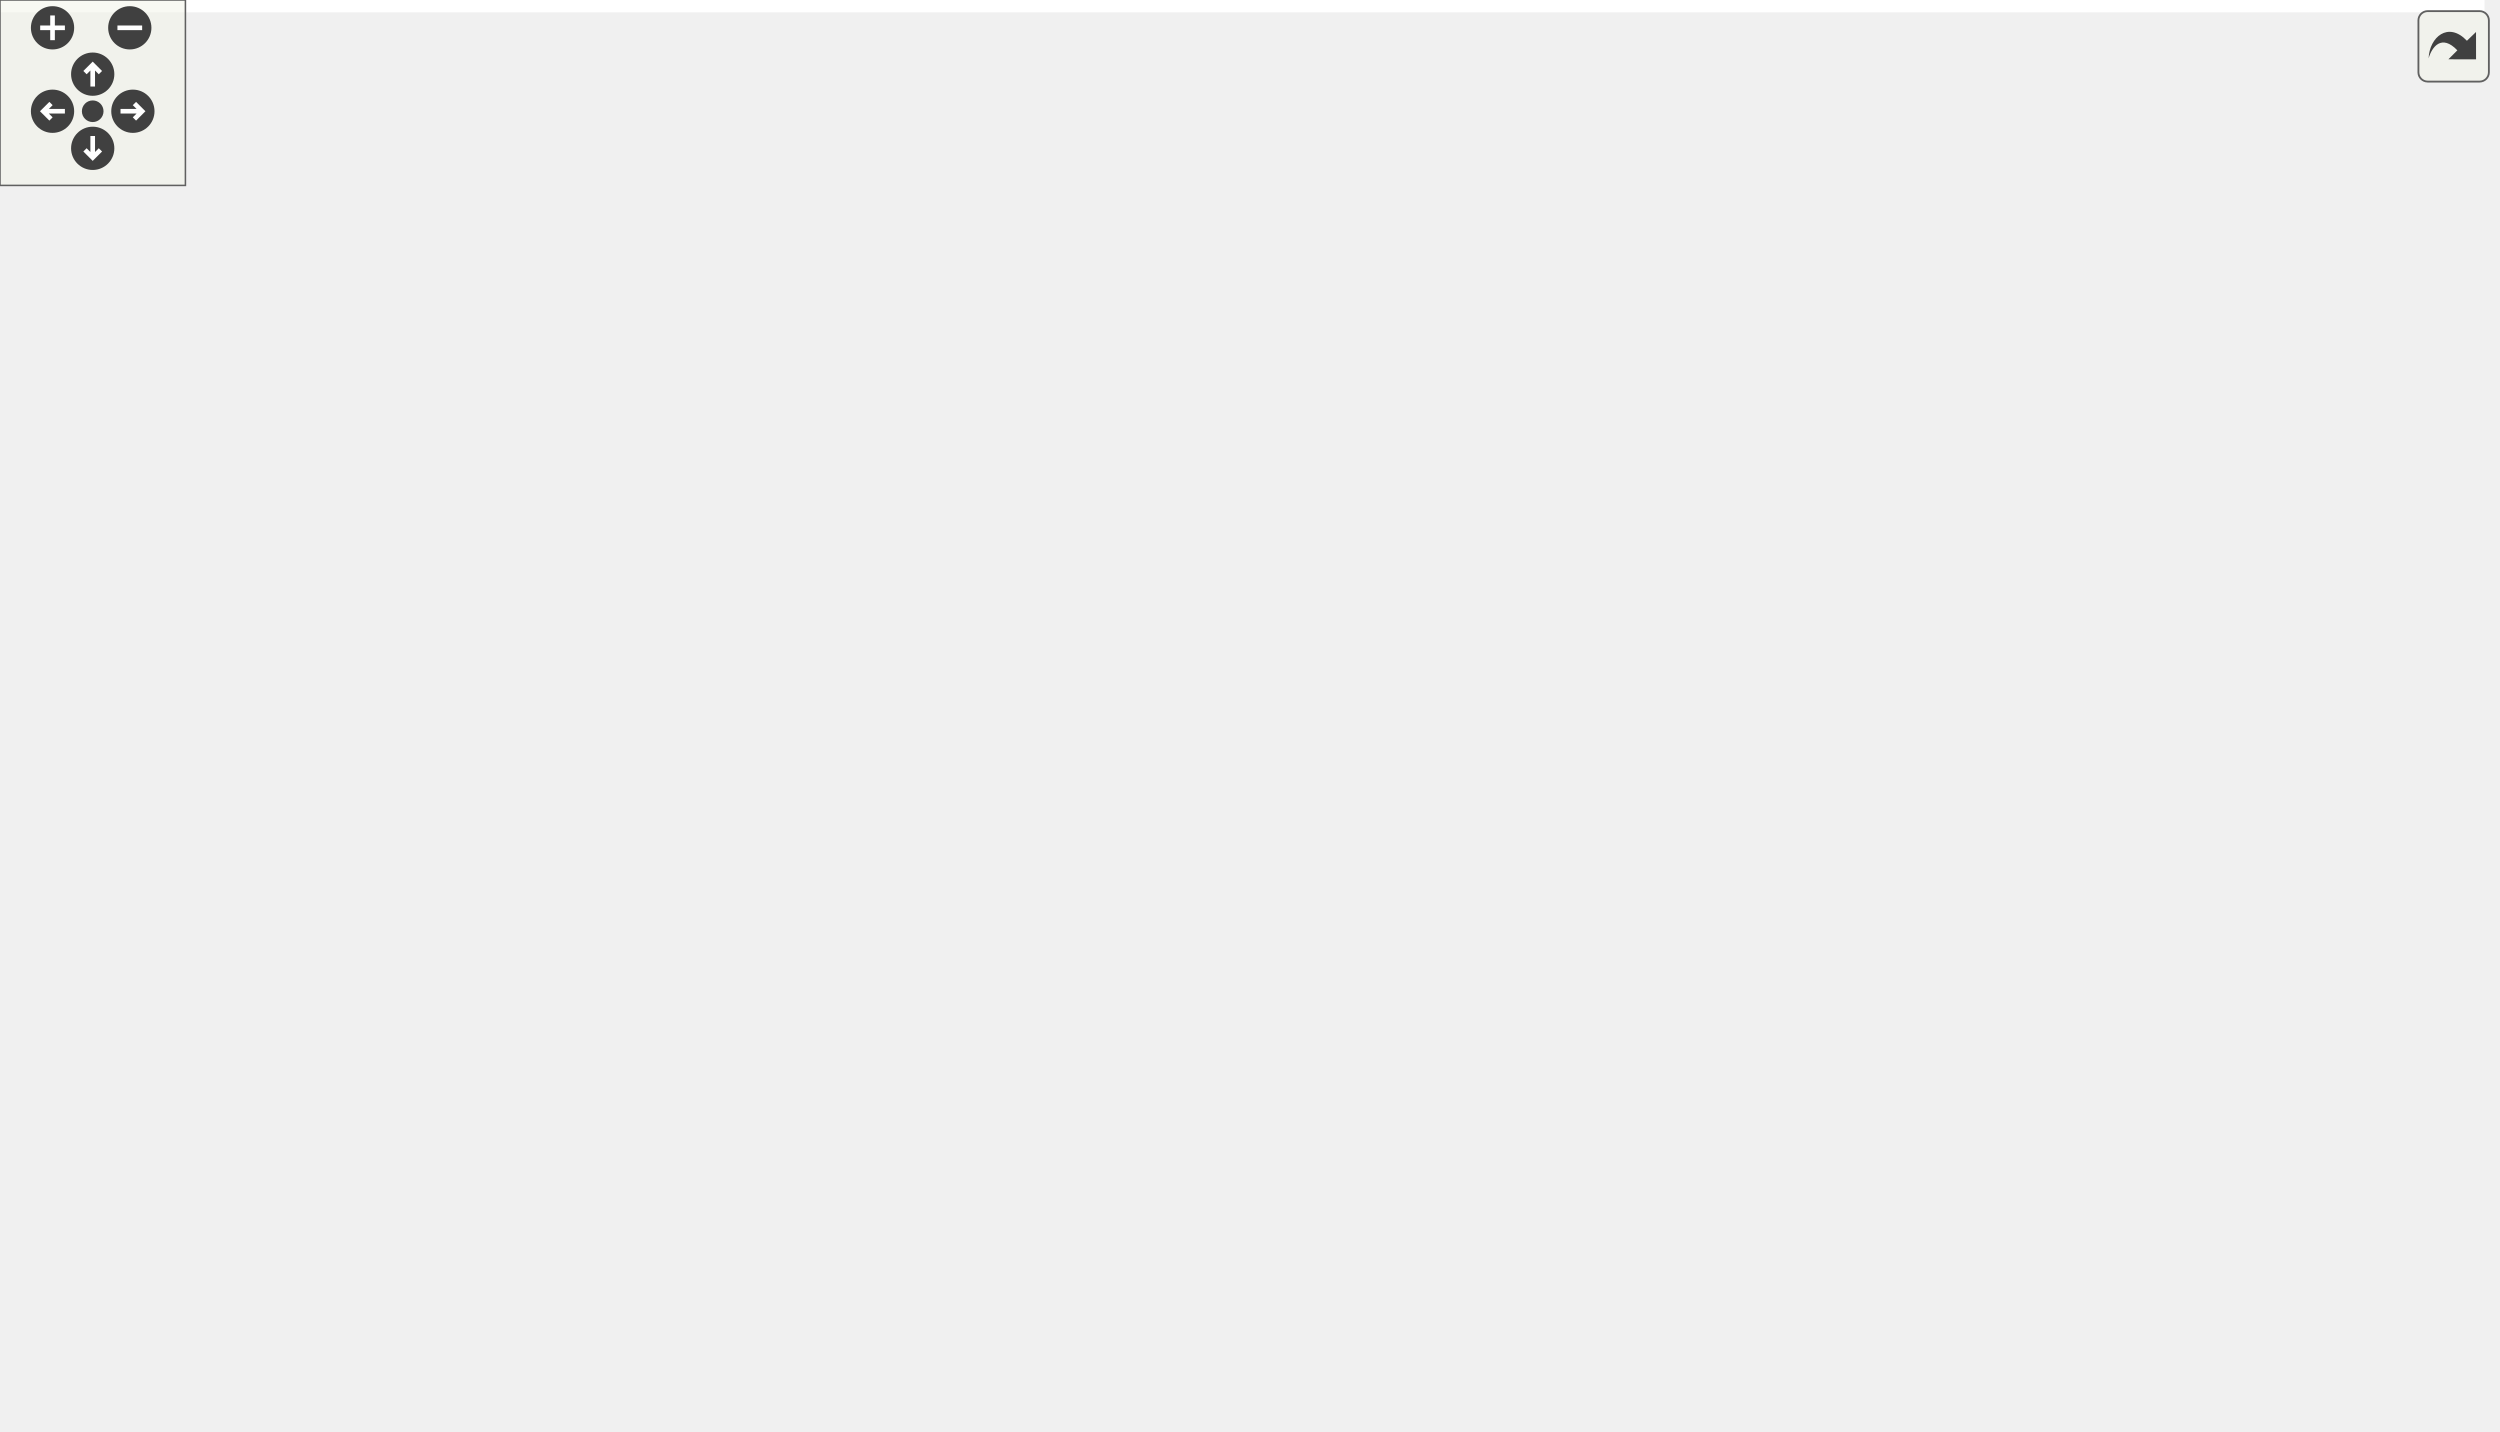
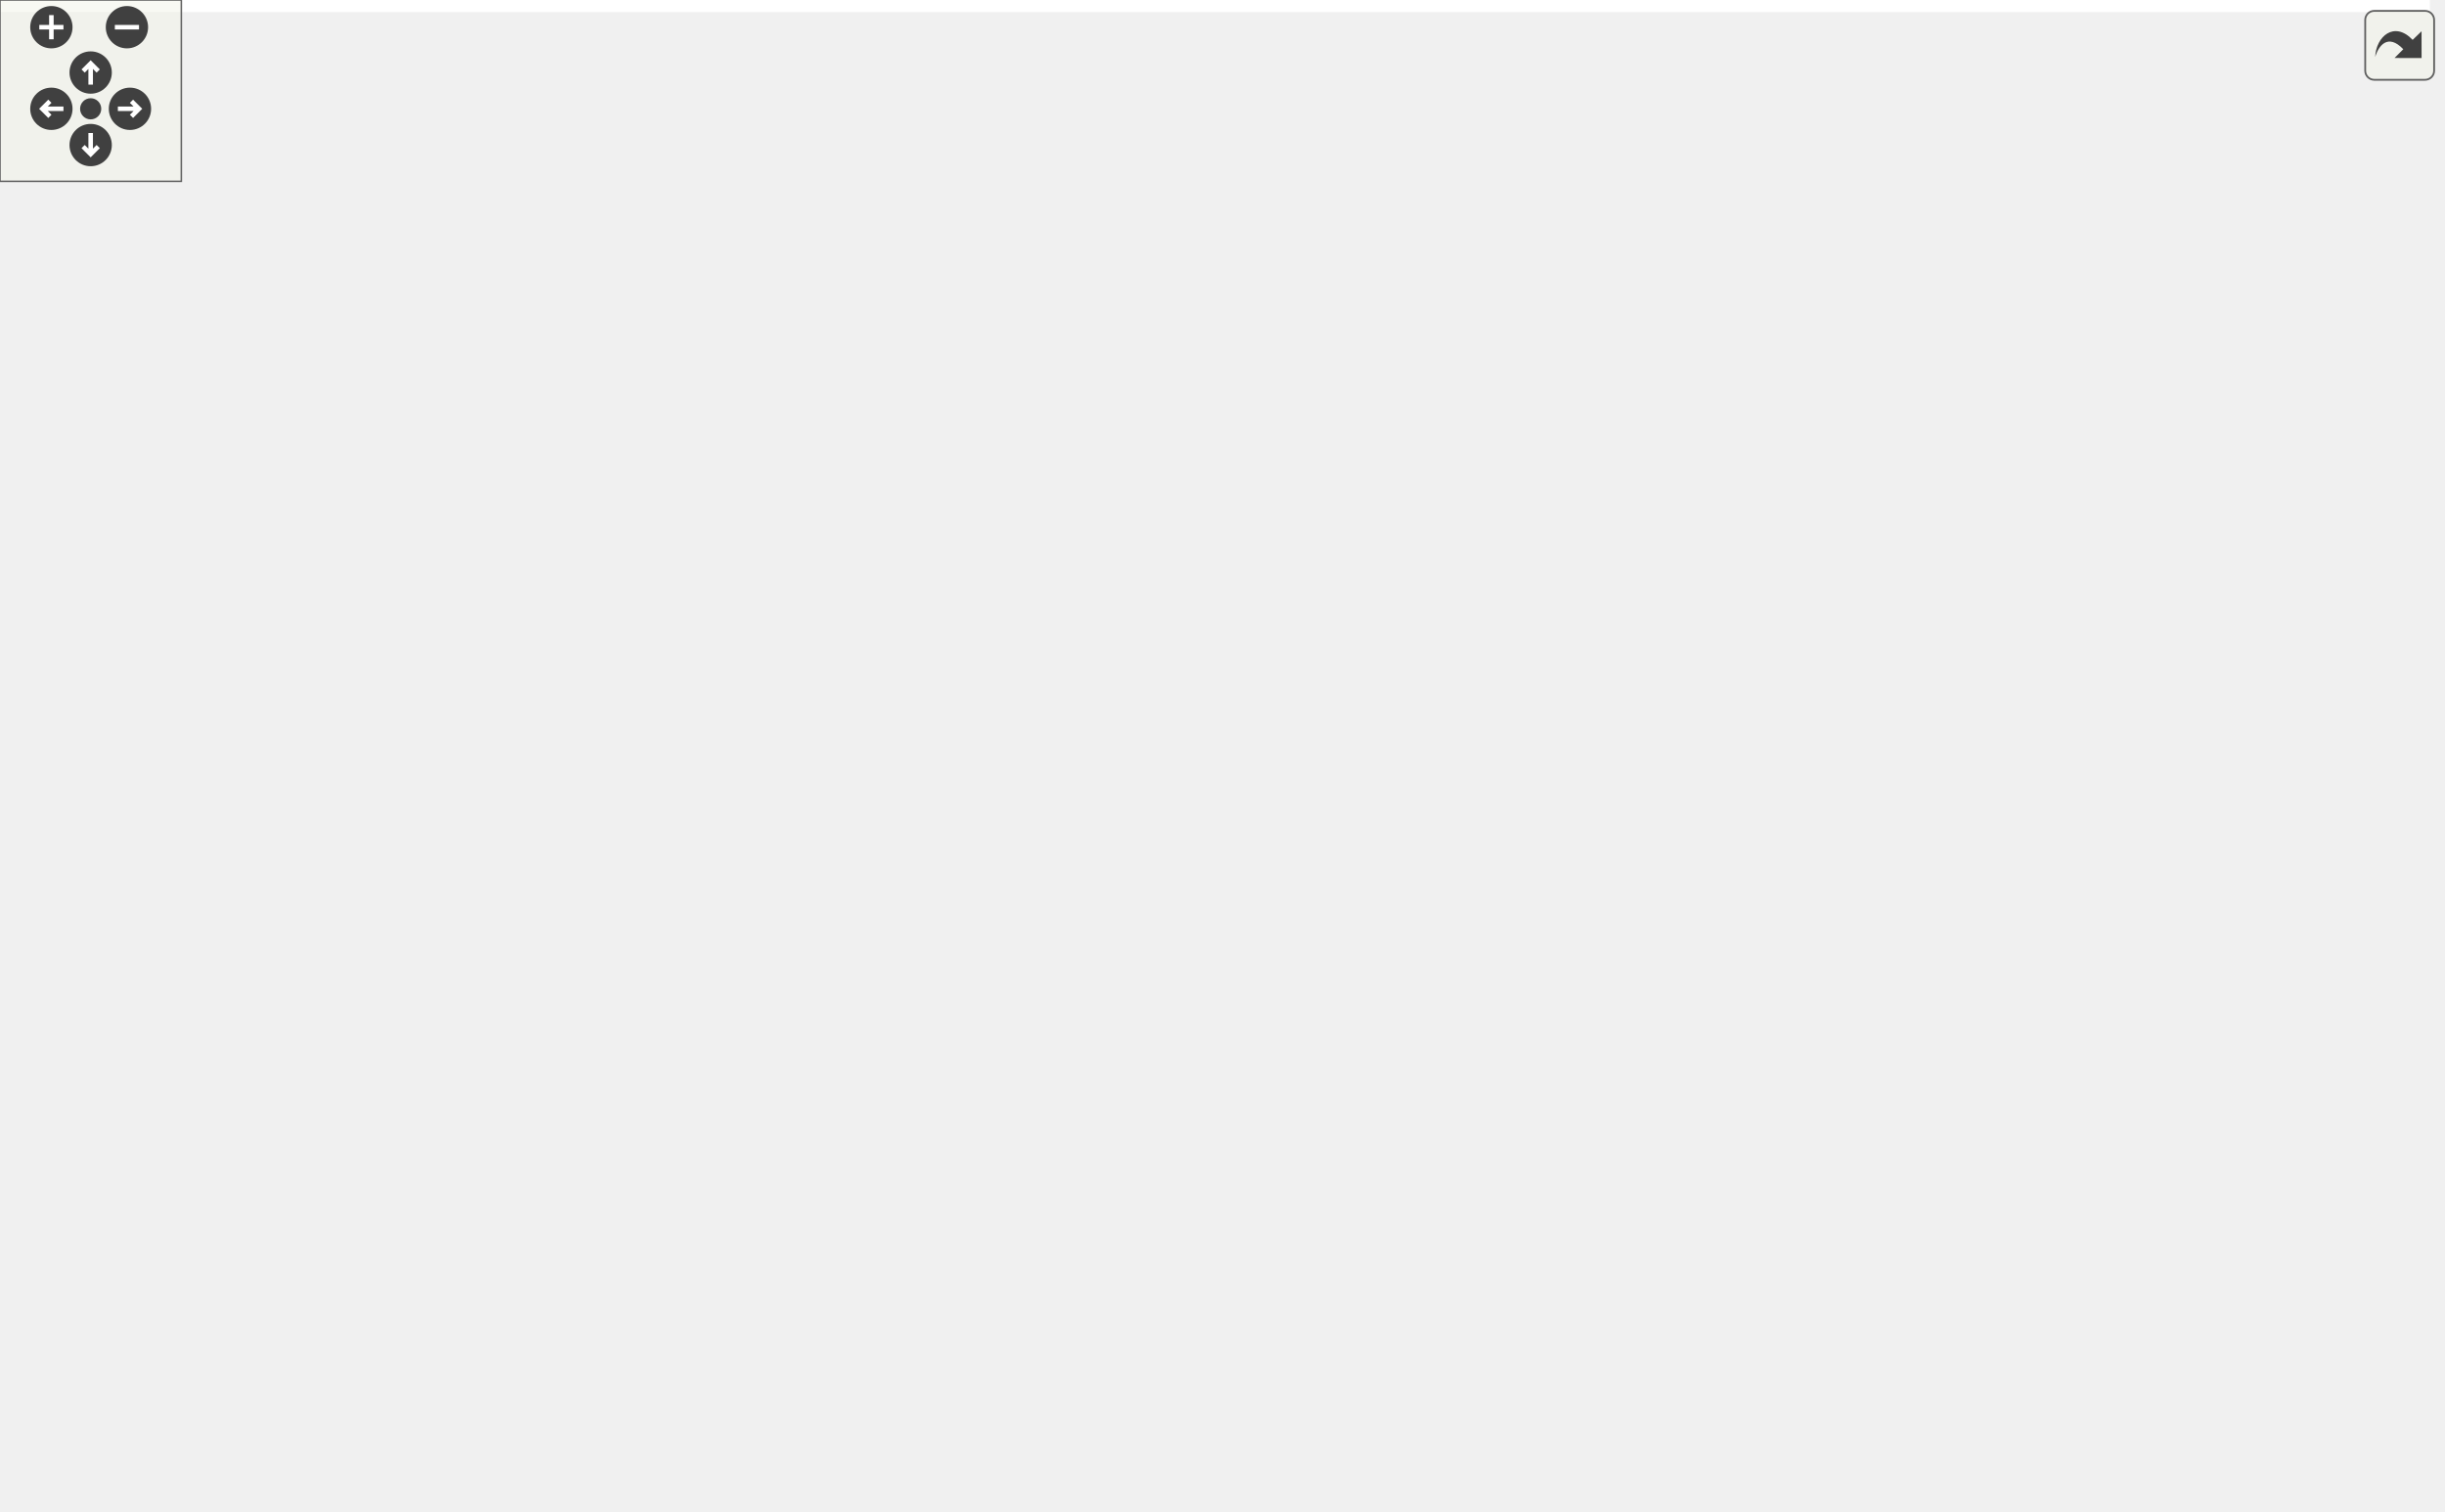
<svg xmlns="http://www.w3.org/2000/svg" xmlns:xlink="http://www.w3.org/1999/xlink" id="main" version="1.1" xml:space="preserve">
  <style type="text/css">
.edge:hover path { stroke: red; }
.edge:hover polygon { stroke: red; fill: red; }
</style>
  <defs>
    <circle id="rim" cx="0" cy="0" r="7" />
    <circle id="rim2" cx="0" cy="0" r="3.5" />
    <g id="zoomPlus">
      <use xlink:href="#rim" fill="#404040">
        <set attributeName="fill" to="#808080" begin="zoomplus.mouseover" end="zoomplus.mouseout" />
      </use>
      <path d="M-4,0h8M0,-4v8" fill="none" stroke="white" stroke-width="1.5" pointer-events="none" />
    </g>
    <g id="zoomMin">
      <use xlink:href="#rim" fill="#404040">
        <set attributeName="fill" to="#808080" begin="zoomminus.mouseover" end="zoomminus.mouseout" />
      </use>
      <path d="M-4,0h8" fill="none" stroke="white" stroke-width="1.5" pointer-events="none" />
    </g>
    <g id="dirArrow">
      <path fill="none" stroke="white" stroke-width="1.5" d="M0,-3.0v7 M-2.5,-0.5L0,-3.0L2.5,-0.5" />
    </g>
    <g id="resetDef">
      <use xlink:href="#rim2" fill="#404040">
        <set attributeName="fill" to="#808080" begin="reset.mouseover" end="reset.mouseout" />
      </use>
    </g>
  </defs>
  <svg id="graph" class="graph">
    <g id="viewport">
-       <polygon fill="white" stroke="transparent" points="-4,4 -4,-402.5 804,-402.5 804,4 -4,4" />
+       <polygon fill="white" stroke="transparent" points="-4,4 -4,-439.5 804,-439.5 804,4 -4,4" />
      <g id="node1" class="node">
        <g id="a_node1">
          <a xlink:title=" ">
-             <polygon fill="#bfbfbf" stroke="black" points="699,-297.5 699,-327.5 800,-327.5 800,-297.5 699,-297.5" />
-             <text text-anchor="start" x="707" y="-315.5" font-family="Helvetica,sans-Serif" font-size="10.00">ft::irc::string_utils</text>
-             <text text-anchor="middle" x="749.5" y="-304.5" font-family="Helvetica,sans-Serif" font-size="10.00">::to_lower</text>
+             <polygon fill="#bfbfbf" stroke="black" points="699,-334.5 699,-364.5 800,-364.5 800,-334.5 699,-334.5" />
+             <text text-anchor="start" x="707" y="-352.5" font-family="Helvetica,sans-Serif" font-size="10.00">ft::irc::string_utils</text>
+             <text text-anchor="middle" x="749.5" y="-341.5" font-family="Helvetica,sans-Serif" font-size="10.00">::to_lower</text>
          </a>
        </g>
      </g>
      <g id="node2" class="node">
        <g id="a_node2">
          <a xlink:href="classft_1_1irc_1_1user.html#af02e786035bc1122895f36f9db8f2c9a" target="_top" xlink:title=" ">
-             <polygon fill="white" stroke="black" points="343,-363 343,-382 478,-382 478,-363 343,-363" />
-             <text text-anchor="middle" x="410.5" y="-370" font-family="Helvetica,sans-Serif" font-size="10.00">ft::irc::user::change_nick</text>
+             <polygon fill="white" stroke="black" points="343,-400 343,-419 478,-419 478,-400 343,-400" />
+             <text text-anchor="middle" x="410.5" y="-407" font-family="Helvetica,sans-Serif" font-size="10.00">ft::irc::user::change_nick</text>
          </a>
        </g>
      </g>
      <g id="edge1" class="edge">
-         <path fill="none" stroke="midnightblue" d="M688.82,-326.22C680.18,-328.07 671.37,-329.89 663,-331.5 599.79,-343.67 527.19,-355.25 476.29,-362.98" />
-         <polygon fill="midnightblue" stroke="midnightblue" points="689.84,-329.58 698.87,-324.03 688.35,-322.74 689.84,-329.58" />
+         <path fill="none" stroke="midnightblue" d="M688.82,-363.22C680.18,-365.07 671.37,-366.89 663,-368.5 599.79,-380.67 527.19,-392.25 476.29,-399.98" />
+         <polygon fill="midnightblue" stroke="midnightblue" points="689.84,-366.58 698.87,-361.03 688.35,-359.74 689.84,-366.58" />
      </g>
      <g id="node4" class="node">
        <g id="a_node4">
          <a xlink:href="classft_1_1irc_1_1server.html#ab534369c5d538fbf60852889a7d8127b" target="_top" xlink:title=" ">
-             <polygon fill="white" stroke="black" points="523,-379 523,-398 654,-398 654,-379 523,-379" />
-             <text text-anchor="middle" x="588.5" y="-386" font-family="Helvetica,sans-Serif" font-size="10.00">ft::irc::server::hold_nick</text>
+             <polygon fill="white" stroke="black" points="523,-416 523,-435 654,-435 654,-416 523,-416" />
+             <text text-anchor="middle" x="588.5" y="-423" font-family="Helvetica,sans-Serif" font-size="10.00">ft::irc::server::hold_nick</text>
          </a>
        </g>
      </g>
      <g id="edge3" class="edge">
-         <path fill="none" stroke="midnightblue" d="M718.38,-333.18C702.41,-343.52 682.18,-355.68 663,-364.5 650.68,-370.16 636.64,-375.09 624.16,-378.99" />
-         <polygon fill="midnightblue" stroke="midnightblue" points="720.35,-336.07 726.78,-327.65 716.5,-330.22 720.35,-336.07" />
+         <path fill="none" stroke="midnightblue" d="M718.38,-370.18C702.41,-380.52 682.18,-392.68 663,-401.5 650.68,-407.16 636.64,-412.09 624.16,-415.99" />
+         <polygon fill="midnightblue" stroke="midnightblue" points="720.35,-373.07 726.78,-364.65 716.5,-367.22 720.35,-373.07" />
      </g>
      <g id="node5" class="node">
        <g id="a_node5">
          <a xlink:href="structft_1_1irc_1_1string__utils.html#abd73422cb93e7f7f26cfd59a221933a2" target="_top" xlink:title=" ">
-             <polygon fill="white" stroke="black" points="538,-176.5 538,-206.5 639,-206.5 639,-176.5 538,-176.5" />
-             <text text-anchor="start" x="546" y="-194.5" font-family="Helvetica,sans-Serif" font-size="10.00">ft::irc::string_utils</text>
-             <text text-anchor="middle" x="588.5" y="-183.5" font-family="Helvetica,sans-Serif" font-size="10.00">::is_same</text>
+             <polygon fill="white" stroke="black" points="538,-200.5 538,-230.5 639,-230.5 639,-200.5 538,-200.5" />
+             <text text-anchor="start" x="546" y="-218.5" font-family="Helvetica,sans-Serif" font-size="10.00">ft::irc::string_utils</text>
+             <text text-anchor="middle" x="588.5" y="-207.5" font-family="Helvetica,sans-Serif" font-size="10.00">::is_same</text>
          </a>
        </g>
      </g>
      <g id="edge5" class="edge">
-         <path fill="none" stroke="midnightblue" d="M720.64,-291.3C688.76,-267.04 637.36,-227.92 609.32,-206.58" />
-         <polygon fill="midnightblue" stroke="midnightblue" points="718.61,-294.15 728.68,-297.42 722.85,-288.58 718.61,-294.15" />
+         <path fill="none" stroke="midnightblue" d="M722.87,-327.9C690.57,-300.68 635.87,-254.58 607.61,-230.76" />
+         <polygon fill="midnightblue" stroke="midnightblue" points="720.67,-330.62 730.57,-334.39 725.18,-325.27 720.67,-330.62" />
      </g>
      <g id="node16" class="node">
        <g id="a_node16">
          <a xlink:href="structft_1_1irc_1_1string__utils.html#a4d870ac385b6f7fcdacaa1b071810876" target="_top" xlink:title=" ">
-             <polygon fill="white" stroke="black" points="514,-64.5 514,-94.5 663,-94.5 663,-64.5 514,-64.5" />
-             <text text-anchor="start" x="522" y="-82.5" font-family="Helvetica,sans-Serif" font-size="10.00">ft::irc::string_utils</text>
-             <text text-anchor="middle" x="588.5" y="-71.5" font-family="Helvetica,sans-Serif" font-size="10.00">::match_mask_ignore_case</text>
-           </a>
-         </g>
-       </g>
-       <g id="edge19" class="edge">
-         <path fill="none" stroke="midnightblue" d="M735.68,-288.05C719.88,-258.6 691.6,-208.05 663,-167.5 644.07,-140.66 619.01,-111.86 603.58,-94.78" />
-         <polygon fill="midnightblue" stroke="midnightblue" points="732.75,-290 740.54,-297.18 738.93,-286.71 732.75,-290" />
+             <polygon fill="white" stroke="black" points="514,-66.5 514,-96.5 663,-96.5 663,-66.5 514,-66.5" />
+             <text text-anchor="start" x="522" y="-84.5" font-family="Helvetica,sans-Serif" font-size="10.00">ft::irc::string_utils</text>
+             <text text-anchor="middle" x="588.5" y="-73.5" font-family="Helvetica,sans-Serif" font-size="10.00">::match_mask_ignore_case</text>
+           </a>
+         </g>
+       </g>
+       <g id="edge20" class="edge">
+         <path fill="none" stroke="midnightblue" d="M736.22,-325.15C720.2,-293.78 690.9,-237.78 663,-191.5 642.01,-156.68 614.91,-117.43 600.18,-96.51" />
+         <polygon fill="midnightblue" stroke="midnightblue" points="733.28,-327.1 740.94,-334.43 739.52,-323.93 733.28,-327.1" />
      </g>
      <g id="node18" class="node">
        <g id="a_node18">
          <a xlink:href="classft_1_1irc_1_1server.html#a2f4c8826af7867f18ed67c1b9dabf65f" target="_top" xlink:title=" ">
-             <polygon fill="white" stroke="black" points="515.5,-303 515.5,-322 661.5,-322 661.5,-303 515.5,-303" />
-             <text text-anchor="middle" x="588.5" y="-310" font-family="Helvetica,sans-Serif" font-size="10.00">ft::irc::server::release_nick</text>
-           </a>
-         </g>
-       </g>
-       <g id="edge21" class="edge">
-         <path fill="none" stroke="midnightblue" d="M688.5,-312.5C679.72,-312.5 670.61,-312.5 661.61,-312.5" />
-         <polygon fill="midnightblue" stroke="midnightblue" points="688.63,-316 698.63,-312.5 688.63,-309 688.63,-316" />
+             <polygon fill="white" stroke="black" points="515.5,-340 515.5,-359 661.5,-359 661.5,-340 515.5,-340" />
+             <text text-anchor="middle" x="588.5" y="-347" font-family="Helvetica,sans-Serif" font-size="10.00">ft::irc::server::release_nick</text>
+           </a>
+         </g>
+       </g>
+       <g id="edge22" class="edge">
+         <path fill="none" stroke="midnightblue" d="M688.5,-349.5C679.72,-349.5 670.61,-349.5 661.61,-349.5" />
+         <polygon fill="midnightblue" stroke="midnightblue" points="688.63,-353 698.63,-349.5 688.63,-346 688.63,-353" />
      </g>
      <g id="node3" class="node">
        <g id="a_node3">
          <a xlink:href="classft_1_1irc_1_1processor__nick.html#a7a2f0f709488328c04b6ccf0c41ce78e" target="_top" xlink:title=" ">
-             <polygon fill="white" stroke="black" points="176.5,-357.5 176.5,-387.5 271.5,-387.5 271.5,-357.5 176.5,-357.5" />
-             <text text-anchor="start" x="184.5" y="-375.5" font-family="Helvetica,sans-Serif" font-size="10.00">ft::irc::processor</text>
-             <text text-anchor="middle" x="224" y="-364.5" font-family="Helvetica,sans-Serif" font-size="10.00">_nick::execute</text>
+             <polygon fill="white" stroke="black" points="176.5,-394.5 176.5,-424.5 271.5,-424.5 271.5,-394.5 176.5,-394.5" />
+             <text text-anchor="start" x="184.5" y="-412.5" font-family="Helvetica,sans-Serif" font-size="10.00">ft::irc::processor</text>
+             <text text-anchor="middle" x="224" y="-401.5" font-family="Helvetica,sans-Serif" font-size="10.00">_nick::execute</text>
          </a>
        </g>
      </g>
      <g id="edge2" class="edge">
-         <path fill="none" stroke="midnightblue" d="M332.79,-372.5C312.01,-372.5 290.14,-372.5 271.57,-372.5" />
-         <polygon fill="midnightblue" stroke="midnightblue" points="332.89,-376 342.89,-372.5 332.89,-369 332.89,-376" />
+         <path fill="none" stroke="midnightblue" d="M332.79,-409.5C312.01,-409.5 290.14,-409.5 271.57,-409.5" />
+         <polygon fill="midnightblue" stroke="midnightblue" points="332.89,-413 342.89,-409.5 332.89,-406 332.89,-413" />
      </g>
      <g id="edge4" class="edge">
-         <path fill="none" stroke="midnightblue" d="M512.91,-381.72C501.34,-380.67 489.47,-379.59 478.09,-378.55" />
-         <polygon fill="midnightblue" stroke="midnightblue" points="512.69,-385.21 522.96,-382.63 513.32,-378.24 512.69,-385.21" />
+         <path fill="none" stroke="midnightblue" d="M512.91,-418.72C501.34,-417.67 489.47,-416.59 478.09,-415.55" />
+         <polygon fill="midnightblue" stroke="midnightblue" points="512.69,-422.21 522.96,-419.63 513.32,-415.24 512.69,-422.21" />
      </g>
      <g id="node6" class="node">
        <g id="a_node6">
          <a xlink:href="classft_1_1irc_1_1bot.html#aef50e26ad9e418841745fec737a929e1" target="_top" xlink:title=" ">
-             <polygon fill="white" stroke="black" points="367,-176.5 367,-206.5 454,-206.5 454,-176.5 367,-176.5" />
-             <text text-anchor="start" x="375" y="-194.5" font-family="Helvetica,sans-Serif" font-size="10.00">ft::irc::bot::find</text>
-             <text text-anchor="middle" x="410.5" y="-183.5" font-family="Helvetica,sans-Serif" font-size="10.00">_channels</text>
+             <polygon fill="white" stroke="black" points="367,-137.5 367,-167.5 454,-167.5 454,-137.5 367,-137.5" />
+             <text text-anchor="start" x="375" y="-155.5" font-family="Helvetica,sans-Serif" font-size="10.00">ft::irc::bot::find</text>
+             <text text-anchor="middle" x="410.5" y="-144.5" font-family="Helvetica,sans-Serif" font-size="10.00">_channels</text>
          </a>
        </g>
      </g>
      <g id="edge6" class="edge">
-         <path fill="none" stroke="midnightblue" d="M527.43,-191.5C503.34,-191.5 476.13,-191.5 454.13,-191.5" />
-         <polygon fill="midnightblue" stroke="midnightblue" points="527.54,-195 537.54,-191.5 527.54,-188 527.54,-195" />
+         <path fill="none" stroke="midnightblue" d="M535.61,-196.93C509.49,-187.57 478.23,-176.39 453.62,-167.58" />
+         <polygon fill="midnightblue" stroke="midnightblue" points="534.75,-200.33 545.34,-200.41 537.11,-193.74 534.75,-200.33" />
+       </g>
+       <g id="node7" class="node">
+         <g id="a_node7">
+           <a xlink:href="classft_1_1irc_1_1bot.html#a0b595213781ed0e5aaf1d48fdb602d98" target="_top" xlink:title=" ">
+             <polygon fill="white" stroke="black" points="164.5,-206 164.5,-225 283.5,-225 283.5,-206 164.5,-206" />
+             <text text-anchor="middle" x="224" y="-213" font-family="Helvetica,sans-Serif" font-size="10.00">ft::irc::bot::on_packet</text>
+           </a>
+         </g>
+       </g>
+       <g id="edge14" class="edge">
+         <path fill="none" stroke="midnightblue" d="M544.39,-234.2C524.57,-241.81 500.51,-249.71 478,-253.5 418.83,-263.47 402.27,-262.81 343,-253.5 308.77,-248.12 270.92,-234.48 247.55,-225.09" />
+         <polygon fill="midnightblue" stroke="midnightblue" points="545.74,-237.43 553.75,-230.5 543.16,-230.92 545.74,-237.43" />
      </g>
      <g id="node9" class="node">
        <g id="a_node9">
          <a xlink:href="classft_1_1irc_1_1bot.html#a8cdd94dface1cee6c920a6fba82c1624" target="_top" xlink:title=" ">
-             <polygon fill="white" stroke="black" points="353.5,-138 353.5,-157 467.5,-157 467.5,-138 353.5,-138" />
-             <text text-anchor="middle" x="410.5" y="-145" font-family="Helvetica,sans-Serif" font-size="10.00">ft::irc::bot::is_inviter</text>
+             <polygon fill="white" stroke="black" points="353.5,-225 353.5,-244 467.5,-244 467.5,-225 353.5,-225" />
+             <text text-anchor="middle" x="410.5" y="-232" font-family="Helvetica,sans-Serif" font-size="10.00">ft::irc::bot::is_inviter</text>
          </a>
        </g>
      </g>
      <g id="edge9" class="edge">
-         <path fill="none" stroke="midnightblue" d="M527.82,-176.58C501.93,-170.11 472.39,-162.72 449.55,-157.01" />
-         <polygon fill="midnightblue" stroke="midnightblue" points="526.99,-179.98 537.54,-179.01 528.68,-173.19 526.99,-179.98" />
+         <path fill="none" stroke="midnightblue" d="M527.35,-221.99C508.07,-224.08 486.79,-226.37 467.78,-228.42" />
+         <polygon fill="midnightblue" stroke="midnightblue" points="527.97,-225.45 537.54,-220.89 527.22,-218.49 527.97,-225.45" />
      </g>
      <g id="node10" class="node">
        <g id="a_node10">
          <a xlink:href="classft_1_1irc_1_1channel.html#ad30281781ad94941df6db1284869a73b" target="_top" xlink:title=" ">
-             <polygon fill="white" stroke="black" points="348,-88.5 348,-118.5 473,-118.5 473,-88.5 348,-88.5" />
-             <text text-anchor="start" x="356" y="-106.5" font-family="Helvetica,sans-Serif" font-size="10.00">ft::irc::channel::modify</text>
-             <text text-anchor="middle" x="410.5" y="-95.5" font-family="Helvetica,sans-Serif" font-size="10.00">_member_mode</text>
+             <polygon fill="white" stroke="black" points="348,-49.5 348,-79.5 473,-79.5 473,-49.5 348,-49.5" />
+             <text text-anchor="start" x="356" y="-67.5" font-family="Helvetica,sans-Serif" font-size="10.00">ft::irc::channel::modify</text>
+             <text text-anchor="middle" x="410.5" y="-56.5" font-family="Helvetica,sans-Serif" font-size="10.00">_member_mode</text>
          </a>
        </g>
      </g>
      <g id="edge11" class="edge">
-         <path fill="none" stroke="midnightblue" d="M555.06,-170.98C533.66,-157.9 504.73,-141.11 478,-128.5 470.64,-125.03 462.65,-121.68 454.85,-118.63" />
-         <polygon fill="midnightblue" stroke="midnightblue" points="553.4,-174.06 563.75,-176.33 557.07,-168.1 553.4,-174.06" />
+         <path fill="none" stroke="midnightblue" d="M572.31,-191.74C553.32,-163.76 518.37,-117.56 478,-89.5 472.53,-85.7 466.41,-82.39 460.16,-79.53" />
+         <polygon fill="midnightblue" stroke="midnightblue" points="569.44,-193.75 577.9,-200.14 575.27,-189.87 569.44,-193.75" />
      </g>
      <g id="node13" class="node">
        <g id="a_node13">
          <a xlink:href="structft_1_1irc_1_1user_1_1pred__equals__nick.html#aa4bfdd8756482385798ed7fd8197f1e1" target="_top" xlink:title=" ">
-             <polygon fill="white" stroke="black" points="343.5,-264.5 343.5,-294.5 477.5,-294.5 477.5,-264.5 343.5,-264.5" />
-             <text text-anchor="start" x="351.5" y="-282.5" font-family="Helvetica,sans-Serif" font-size="10.00">ft::irc::user::pred</text>
-             <text text-anchor="middle" x="410.5" y="-271.5" font-family="Helvetica,sans-Serif" font-size="10.00">_equals_nick::operator()</text>
-           </a>
-         </g>
-       </g>
-       <g id="edge14" class="edge">
-         <path fill="none" stroke="midnightblue" d="M555.06,-212.02C533.66,-225.1 504.73,-241.89 478,-254.5 470.64,-257.97 462.65,-261.32 454.85,-264.37" />
-         <polygon fill="midnightblue" stroke="midnightblue" points="557.07,-214.9 563.75,-206.67 553.4,-208.94 557.07,-214.9" />
+             <polygon fill="white" stroke="black" points="343.5,-301.5 343.5,-331.5 477.5,-331.5 477.5,-301.5 343.5,-301.5" />
+             <text text-anchor="start" x="351.5" y="-319.5" font-family="Helvetica,sans-Serif" font-size="10.00">ft::irc::user::pred</text>
+             <text text-anchor="middle" x="410.5" y="-308.5" font-family="Helvetica,sans-Serif" font-size="10.00">_equals_nick::operator()</text>
+           </a>
+         </g>
+       </g>
+       <g id="edge15" class="edge">
+         <path fill="none" stroke="midnightblue" d="M557.87,-236.47C536.25,-251.32 505.97,-271.24 478,-286.5 468.33,-291.78 457.55,-296.93 447.53,-301.44" />
+         <polygon fill="midnightblue" stroke="midnightblue" points="560.05,-239.21 566.28,-230.64 556.06,-233.46 560.05,-239.21" />
      </g>
      <g id="node14" class="node">
        <g id="a_node14">
          <a xlink:href="classft_1_1irc_1_1channel.html#aa7b5a547c4ff51772b8a1a6c81f61a8c" target="_top" xlink:title=" ">
-             <polygon fill="white" stroke="black" points="349.5,-50 349.5,-69 471.5,-69 471.5,-50 349.5,-50" />
-             <text text-anchor="middle" x="410.5" y="-57" font-family="Helvetica,sans-Serif" font-size="10.00">ft::irc::channel::unban</text>
-           </a>
-         </g>
-       </g>
-       <g id="edge15" class="edge">
-         <path fill="none" stroke="midnightblue" d="M570.55,-168.14C550.98,-142.78 516.5,-102.81 478,-79.5 470.88,-75.19 462.77,-71.75 454.72,-69.03" />
-         <polygon fill="midnightblue" stroke="midnightblue" points="568.01,-170.58 576.83,-176.45 573.59,-166.36 568.01,-170.58" />
+             <polygon fill="white" stroke="black" points="349.5,-99 349.5,-118 471.5,-118 471.5,-99 349.5,-99" />
+             <text text-anchor="middle" x="410.5" y="-106" font-family="Helvetica,sans-Serif" font-size="10.00">ft::irc::channel::unban</text>
+           </a>
+         </g>
+       </g>
+       <g id="edge16" class="edge">
+         <path fill="none" stroke="midnightblue" d="M565.1,-193.43C544.15,-173.89 511.2,-145.86 478,-128.5 469.99,-124.31 460.96,-120.86 452.2,-118.07" />
+         <polygon fill="midnightblue" stroke="midnightblue" points="562.85,-196.12 572.52,-200.47 567.67,-191.04 562.85,-196.12" />
      </g>
      <g id="node15" class="node">
        <g id="a_node15">
          <a xlink:href="classft_1_1irc_1_1bot.html#a6bea4a41bf2e963f84660531719b1515" target="_top" xlink:title=" ">
-             <polygon fill="white" stroke="black" points="346.5,-226 346.5,-245 474.5,-245 474.5,-226 346.5,-226" />
-             <text text-anchor="middle" x="410.5" y="-233" font-family="Helvetica,sans-Serif" font-size="10.00">ft::irc::bot::update_nick</text>
-           </a>
-         </g>
-       </g>
-       <g id="edge17" class="edge">
-         <path fill="none" stroke="midnightblue" d="M527.82,-206.42C501.93,-212.89 472.39,-220.28 449.55,-225.99" />
-         <polygon fill="midnightblue" stroke="midnightblue" points="528.68,-209.81 537.54,-203.99 526.99,-203.02 528.68,-209.81" />
-       </g>
-       <g id="node7" class="node">
-         <g id="a_node7">
-           <a xlink:href="classft_1_1irc_1_1bot.html#a0b595213781ed0e5aaf1d48fdb602d98" target="_top" xlink:title=" ">
-             <polygon fill="white" stroke="black" points="164.5,-182 164.5,-201 283.5,-201 283.5,-182 164.5,-182" />
-             <text text-anchor="middle" x="224" y="-189" font-family="Helvetica,sans-Serif" font-size="10.00">ft::irc::bot::on_packet</text>
-           </a>
-         </g>
+             <polygon fill="white" stroke="black" points="346.5,-187 346.5,-206 474.5,-206 474.5,-187 346.5,-187" />
+             <text text-anchor="middle" x="410.5" y="-194" font-family="Helvetica,sans-Serif" font-size="10.00">ft::irc::bot::update_nick</text>
+           </a>
+         </g>
+       </g>
+       <g id="edge18" class="edge">
+         <path fill="none" stroke="midnightblue" d="M527.23,-208.99C510.31,-207.17 491.88,-205.18 474.79,-203.33" />
+         <polygon fill="midnightblue" stroke="midnightblue" points="527.22,-212.51 537.54,-210.11 527.97,-205.55 527.22,-212.51" />
      </g>
      <g id="edge7" class="edge">
-         <path fill="none" stroke="midnightblue" d="M356.54,-191.5C333.75,-191.5 307.02,-191.5 283.63,-191.5" />
-         <polygon fill="midnightblue" stroke="midnightblue" points="356.71,-195 366.71,-191.5 356.71,-188 356.71,-195" />
+         <path fill="none" stroke="midnightblue" d="M356.96,-170.44C323.11,-182 280.45,-196.57 252.95,-205.96" />
+         <polygon fill="midnightblue" stroke="midnightblue" points="358.38,-173.66 366.71,-167.11 356.11,-167.03 358.38,-173.66" />
      </g>
      <g id="node8" class="node">
        <g id="a_node8">
          <a xlink:href="classft_1_1irc_1_1bot__handler.html#a0723185e483ae21fa0f2116ca05165fe" target="_top" xlink:title=" ">
-             <polygon fill="white" stroke="black" points="0,-176.5 0,-206.5 105,-206.5 105,-176.5 0,-176.5" />
-             <text text-anchor="start" x="8" y="-194.5" font-family="Helvetica,sans-Serif" font-size="10.00">ft::irc::bot_handler</text>
-             <text text-anchor="middle" x="52.5" y="-183.5" font-family="Helvetica,sans-Serif" font-size="10.00">::on_read</text>
+             <polygon fill="white" stroke="black" points="0,-200.5 0,-230.5 105,-230.5 105,-200.5 0,-200.5" />
+             <text text-anchor="start" x="8" y="-218.5" font-family="Helvetica,sans-Serif" font-size="10.00">ft::irc::bot_handler</text>
+             <text text-anchor="middle" x="52.5" y="-207.5" font-family="Helvetica,sans-Serif" font-size="10.00">::on_read</text>
          </a>
        </g>
      </g>
      <g id="edge8" class="edge">
-         <path fill="none" stroke="midnightblue" d="M154.13,-191.5C137.77,-191.5 120.58,-191.5 105.14,-191.5" />
-         <polygon fill="midnightblue" stroke="midnightblue" points="154.19,-195 164.19,-191.5 154.19,-188 154.19,-195" />
+         <path fill="none" stroke="midnightblue" d="M154.13,-215.5C137.77,-215.5 120.58,-215.5 105.14,-215.5" />
+         <polygon fill="midnightblue" stroke="midnightblue" points="154.19,-219 164.19,-215.5 154.19,-212 154.19,-219" />
      </g>
      <g id="edge10" class="edge">
-         <path fill="none" stroke="midnightblue" d="M359.7,-159.38C329.98,-166.46 292.74,-175.34 264.96,-181.97" />
-         <polygon fill="midnightblue" stroke="midnightblue" points="360.55,-162.77 369.47,-157.05 358.93,-155.96 360.55,-162.77" />
+         <path fill="none" stroke="midnightblue" d="M343.38,-227.69C323.89,-225.68 302.71,-223.5 283.72,-221.55" />
+         <polygon fill="midnightblue" stroke="midnightblue" points="343.09,-231.18 353.39,-228.72 343.8,-224.22 343.09,-231.18" />
      </g>
      <g id="node11" class="node">
        <g id="a_node11">
          <a xlink:href="classft_1_1irc_1_1processor__mode.html#a78f0436f90fe62dc8e35152d98eff680" target="_top" xlink:title=" ">
-             <polygon fill="white" stroke="black" points="141,-66.5 141,-96.5 307,-96.5 307,-66.5 141,-66.5" />
-             <text text-anchor="start" x="149" y="-84.5" font-family="Helvetica,sans-Serif" font-size="10.00">ft::irc::processor</text>
-             <text text-anchor="middle" x="224" y="-73.5" font-family="Helvetica,sans-Serif" font-size="10.00">_mode::update_channel_mode</text>
+             <polygon fill="white" stroke="black" points="141,-71.5 141,-101.5 307,-101.5 307,-71.5 141,-71.5" />
+             <text text-anchor="start" x="149" y="-89.5" font-family="Helvetica,sans-Serif" font-size="10.00">ft::irc::processor</text>
+             <text text-anchor="middle" x="224" y="-78.5" font-family="Helvetica,sans-Serif" font-size="10.00">_mode::update_channel_mode</text>
          </a>
        </g>
      </g>
      <g id="edge12" class="edge">
-         <path fill="none" stroke="midnightblue" d="M337.6,-94.93C327.67,-93.74 317.41,-92.52 307.31,-91.31" />
-         <polygon fill="midnightblue" stroke="midnightblue" points="337.46,-98.44 347.81,-96.14 338.29,-91.48 337.46,-98.44" />
+         <path fill="none" stroke="midnightblue" d="M337.6,-73.07C327.67,-74.26 317.41,-75.48 307.31,-76.69" />
+         <polygon fill="midnightblue" stroke="midnightblue" points="338.29,-76.52 347.81,-71.86 337.46,-69.56 338.29,-76.52" />
      </g>
      <g id="node12" class="node">
        <g id="a_node12">
          <a xlink:href="classft_1_1irc_1_1processor__mode.html#ad013987a789be47379c13f61364135a6" target="_top" xlink:title=" ">
-             <polygon fill="white" stroke="black" points="5,-66.5 5,-96.5 100,-96.5 100,-66.5 5,-66.5" />
-             <text text-anchor="start" x="13" y="-84.5" font-family="Helvetica,sans-Serif" font-size="10.00">ft::irc::processor</text>
-             <text text-anchor="middle" x="52.5" y="-73.5" font-family="Helvetica,sans-Serif" font-size="10.00">_mode::execute</text>
+             <polygon fill="white" stroke="black" points="5,-71.5 5,-101.5 100,-101.5 100,-71.5 5,-71.5" />
+             <text text-anchor="start" x="13" y="-89.5" font-family="Helvetica,sans-Serif" font-size="10.00">ft::irc::processor</text>
+             <text text-anchor="middle" x="52.5" y="-78.5" font-family="Helvetica,sans-Serif" font-size="10.00">_mode::execute</text>
          </a>
        </g>
      </g>
      <g id="edge13" class="edge">
-         <path fill="none" stroke="midnightblue" d="M130.69,-81.5C120.24,-81.5 109.94,-81.5 100.44,-81.5" />
-         <polygon fill="midnightblue" stroke="midnightblue" points="130.73,-85 140.73,-81.5 130.73,-78 130.73,-85" />
-       </g>
-       <g id="edge16" class="edge">
-         <path fill="none" stroke="midnightblue" d="M339.4,-67.86C328.88,-69.11 317.95,-70.42 307.2,-71.7" />
-         <polygon fill="midnightblue" stroke="midnightblue" points="339.83,-71.33 349.34,-66.67 339,-64.38 339.83,-71.33" />
-       </g>
-       <g id="edge18" class="edge">
-         <path fill="none" stroke="midnightblue" d="M359.7,-223.62C329.98,-216.54 292.74,-207.66 264.96,-201.03" />
-         <polygon fill="midnightblue" stroke="midnightblue" points="358.93,-227.04 369.47,-225.95 360.55,-220.23 358.93,-227.04" />
+         <path fill="none" stroke="midnightblue" d="M130.69,-86.5C120.24,-86.5 109.94,-86.5 100.44,-86.5" />
+         <polygon fill="midnightblue" stroke="midnightblue" points="130.73,-90 140.73,-86.5 130.73,-83 130.73,-90" />
+       </g>
+       <g id="edge17" class="edge">
+         <path fill="none" stroke="midnightblue" d="M339.4,-100.14C328.88,-98.89 317.95,-97.58 307.2,-96.3" />
+         <polygon fill="midnightblue" stroke="midnightblue" points="339,-103.62 349.34,-101.33 339.83,-96.67 339,-103.62" />
+       </g>
+       <g id="edge19" class="edge">
+         <path fill="none" stroke="midnightblue" d="M336.1,-204.06C318.63,-205.86 300.21,-207.76 283.5,-209.48" />
+         <polygon fill="midnightblue" stroke="midnightblue" points="336.67,-207.52 346.26,-203.01 335.96,-200.56 336.67,-207.52" />
      </g>
      <g id="node17" class="node">
        <g id="a_node17">
          <a xlink:href="classft_1_1irc_1_1channel.html#a167149fa7b382fa3986d794b298706ce" target="_top" xlink:title=" ">
            <polygon fill="white" stroke="black" points="360.5,-0.5 360.5,-30.5 460.5,-30.5 460.5,-0.5 360.5,-0.5" />
            <text text-anchor="start" x="368.5" y="-18.5" font-family="Helvetica,sans-Serif" font-size="10.00">ft::irc::channel::is</text>
            <text text-anchor="middle" x="410.5" y="-7.5" font-family="Helvetica,sans-Serif" font-size="10.00">_banned</text>
          </a>
        </g>
      </g>
-       <g id="edge20" class="edge">
-         <path fill="none" stroke="midnightblue" d="M536.7,-61.03C510.08,-51.35 477.88,-39.64 452.81,-30.52" />
-         <polygon fill="midnightblue" stroke="midnightblue" points="535.64,-64.37 546.24,-64.49 538.03,-57.79 535.64,-64.37" />
-       </g>
-       <g id="edge22" class="edge">
-         <path fill="none" stroke="midnightblue" d="M545.62,-325.17C535.2,-328.6 524.11,-332.48 514,-336.5 497.56,-343.04 494.56,-347.27 478,-353.5 468.78,-356.97 458.65,-360.16 449.13,-362.9" />
-         <polygon fill="midnightblue" stroke="midnightblue" points="546.91,-328.43 555.35,-322.03 544.76,-321.77 546.91,-328.43" />
+       <g id="edge21" class="edge">
+         <path fill="none" stroke="midnightblue" d="M539.42,-62.82C520.33,-55.47 498.16,-47 478,-39.5 470.18,-36.59 461.82,-33.53 453.76,-30.61" />
+         <polygon fill="midnightblue" stroke="midnightblue" points="538.21,-66.11 548.8,-66.44 540.73,-59.58 538.21,-66.11" />
+       </g>
+       <g id="edge23" class="edge">
+         <path fill="none" stroke="midnightblue" d="M545.62,-362.17C535.2,-365.6 524.11,-369.48 514,-373.5 497.56,-380.04 494.56,-384.27 478,-390.5 468.78,-393.97 458.65,-397.16 449.13,-399.9" />
+         <polygon fill="midnightblue" stroke="midnightblue" points="546.91,-365.43 555.35,-359.03 544.76,-358.77 546.91,-365.43" />
      </g>
      <g id="node19" class="node">
        <g id="a_node19">
          <a xlink:href="classft_1_1irc_1_1user.html#af2aa8fcafc015de38938ccccfed4b1c9" target="_top" xlink:title=" ">
-             <polygon fill="white" stroke="black" points="348.5,-313.5 348.5,-343.5 472.5,-343.5 472.5,-313.5 348.5,-313.5" />
-             <text text-anchor="start" x="356.5" y="-331.5" font-family="Helvetica,sans-Serif" font-size="10.00">ft::irc::user::deregister</text>
-             <text text-anchor="middle" x="410.5" y="-320.5" font-family="Helvetica,sans-Serif" font-size="10.00">_from_server</text>
-           </a>
-         </g>
-       </g>
-       <g id="edge23" class="edge">
-         <path fill="none" stroke="midnightblue" d="M505.32,-319.97C494.28,-320.97 483.11,-321.99 472.52,-322.95" />
-         <polygon fill="midnightblue" stroke="midnightblue" points="505.76,-323.45 515.41,-319.05 505.13,-316.47 505.76,-323.45" />
+             <polygon fill="white" stroke="black" points="348.5,-350.5 348.5,-380.5 472.5,-380.5 472.5,-350.5 348.5,-350.5" />
+             <text text-anchor="start" x="356.5" y="-368.5" font-family="Helvetica,sans-Serif" font-size="10.00">ft::irc::user::deregister</text>
+             <text text-anchor="middle" x="410.5" y="-357.5" font-family="Helvetica,sans-Serif" font-size="10.00">_from_server</text>
+           </a>
+         </g>
+       </g>
+       <g id="edge24" class="edge">
+         <path fill="none" stroke="midnightblue" d="M505.32,-356.97C494.28,-357.97 483.11,-358.99 472.52,-359.95" />
+         <polygon fill="midnightblue" stroke="midnightblue" points="505.76,-360.45 515.41,-356.05 505.13,-353.47 505.76,-360.45" />
      </g>
    </g>
  </svg>
  <g id="navigator" transform="translate(0 0)" fill="#404254">
    <rect fill="#f2f5e9" fill-opacity="0.5" stroke="#606060" stroke-width=".5" x="0" y="0" width="60" height="60" />
    <use id="zoomplus" xlink:href="#zoomPlus" x="17" y="9" />
    <use id="zoomminus" xlink:href="#zoomMin" x="42" y="9" />
    <use id="reset" xlink:href="#resetDef" x="30" y="36" />
    <g id="arrowUp" xlink:href="#dirArrow" transform="translate(30 24)">
      <use xlink:href="#rim" fill="#404040">
        <set attributeName="fill" to="#808080" begin="arrowUp.mouseover" end="arrowUp.mouseout" />
      </use>
      <path fill="none" stroke="white" stroke-width="1.5" d="M0,-3.0v7 M-2.5,-0.5L0,-3.0L2.5,-0.5" />
    </g>
    <g id="arrowRight" xlink:href="#dirArrow" transform="rotate(90) translate(36 -43)">
      <use xlink:href="#rim" fill="#404040">
        <set attributeName="fill" to="#808080" begin="arrowRight.mouseover" end="arrowRight.mouseout" />
      </use>
      <path fill="none" stroke="white" stroke-width="1.5" d="M0,-3.0v7 M-2.5,-0.5L0,-3.0L2.5,-0.5" />
    </g>
    <g id="arrowDown" xlink:href="#dirArrow" transform="rotate(180) translate(-30 -48)">
      <use xlink:href="#rim" fill="#404040">
        <set attributeName="fill" to="#808080" begin="arrowDown.mouseover" end="arrowDown.mouseout" />
      </use>
      <path fill="none" stroke="white" stroke-width="1.5" d="M0,-3.0v7 M-2.5,-0.5L0,-3.0L2.5,-0.5" />
    </g>
    <g id="arrowLeft" xlink:href="#dirArrow" transform="rotate(270) translate(-36 17)">
      <use xlink:href="#rim" fill="#404040">
        <set attributeName="fill" to="#808080" begin="arrowLeft.mouseover" end="arrowLeft.mouseout" />
      </use>
      <path fill="none" stroke="white" stroke-width="1.5" d="M0,-3.0v7 M-2.5,-0.5L0,-3.0L2.5,-0.5" />
    </g>
  </g>
  <svg viewBox="0 0 15 15" width="100%" height="30px" preserveAspectRatio="xMaxYMin meet">
    <g id="arrow_out" transform="scale(0.3 0.3)">
      <a xlink:href="structft_1_1irc_1_1string__utils_a367a22012cc0d2d25959ac3f4e5d33a9_icgraph_org.svg" target="_base">
        <rect id="button" ry="5" rx="5" y="6" x="6" height="38" width="38" fill="#f2f5e9" fill-opacity="0.5" stroke="#606060" stroke-width="1.0" />
        <path id="arrow" d="M 11.5,31.437 C 11.94,20.098 22.043,11.323 32.159,21.979 L 37.069,17.246 C 37.069,17.246 37.088,32 37.088,32 L 22.16,31.978 C 22.16,31.978 26.998,27.14 26.998,27.14 C 18.529,18.264 13.292,25.23 11.5,31.437 z" style="fill:#404040;" />
      </a>
    </g>
  </svg>
</svg>
